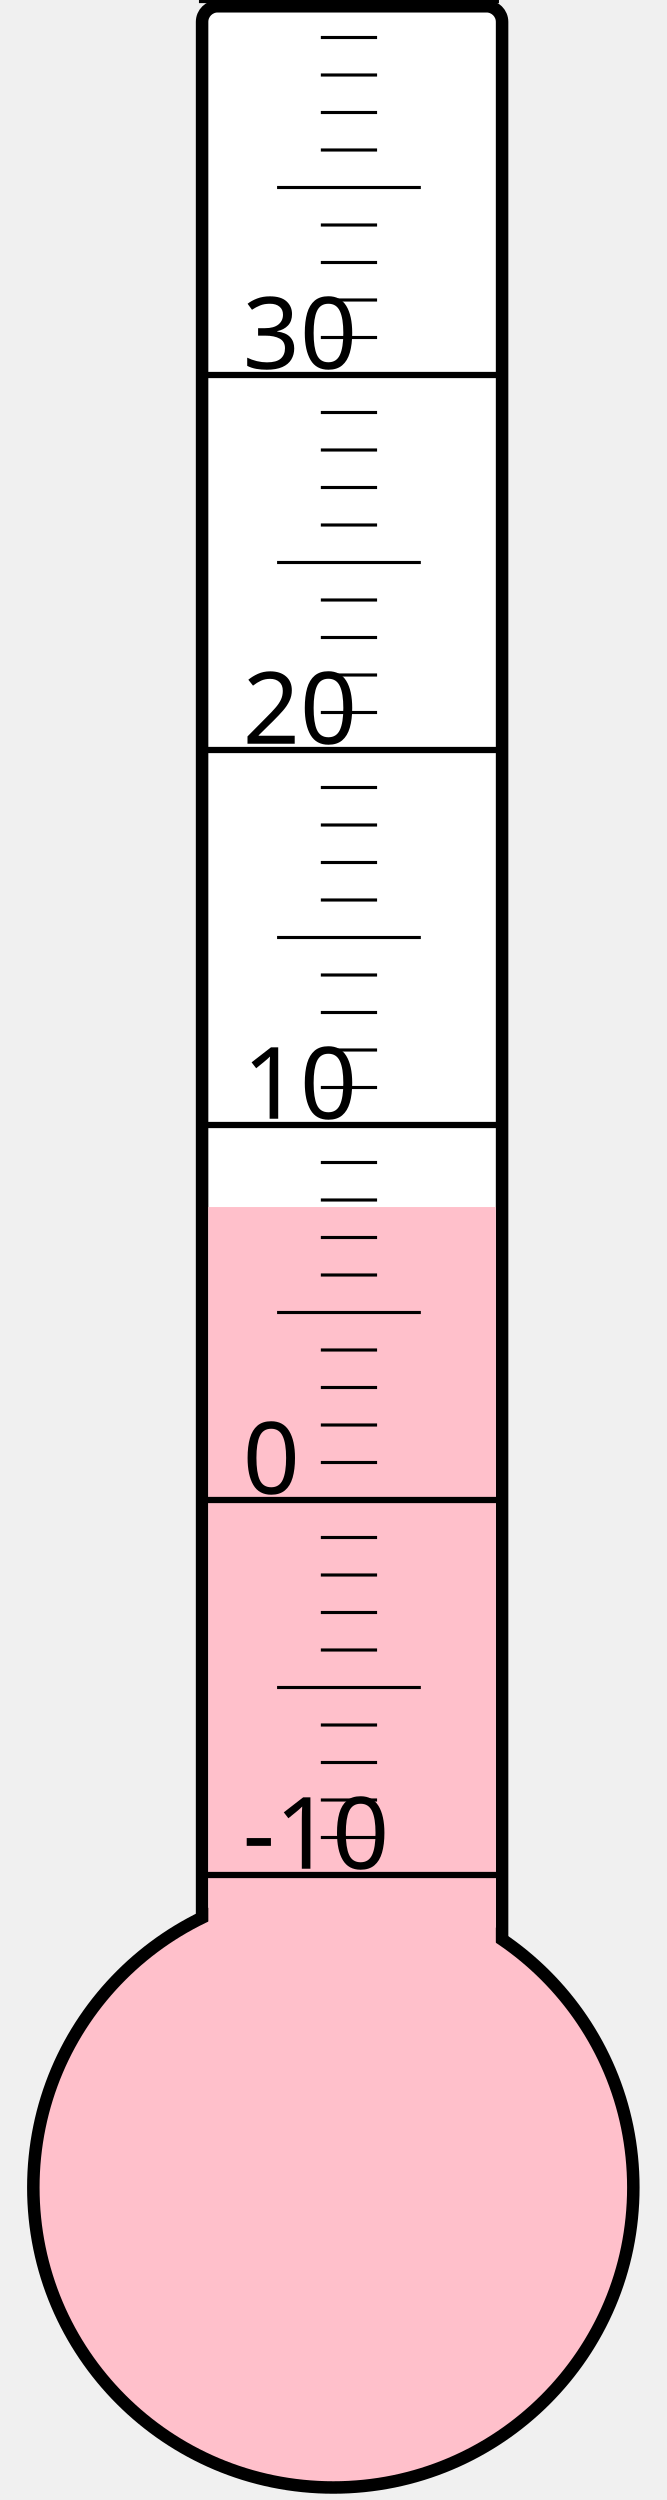
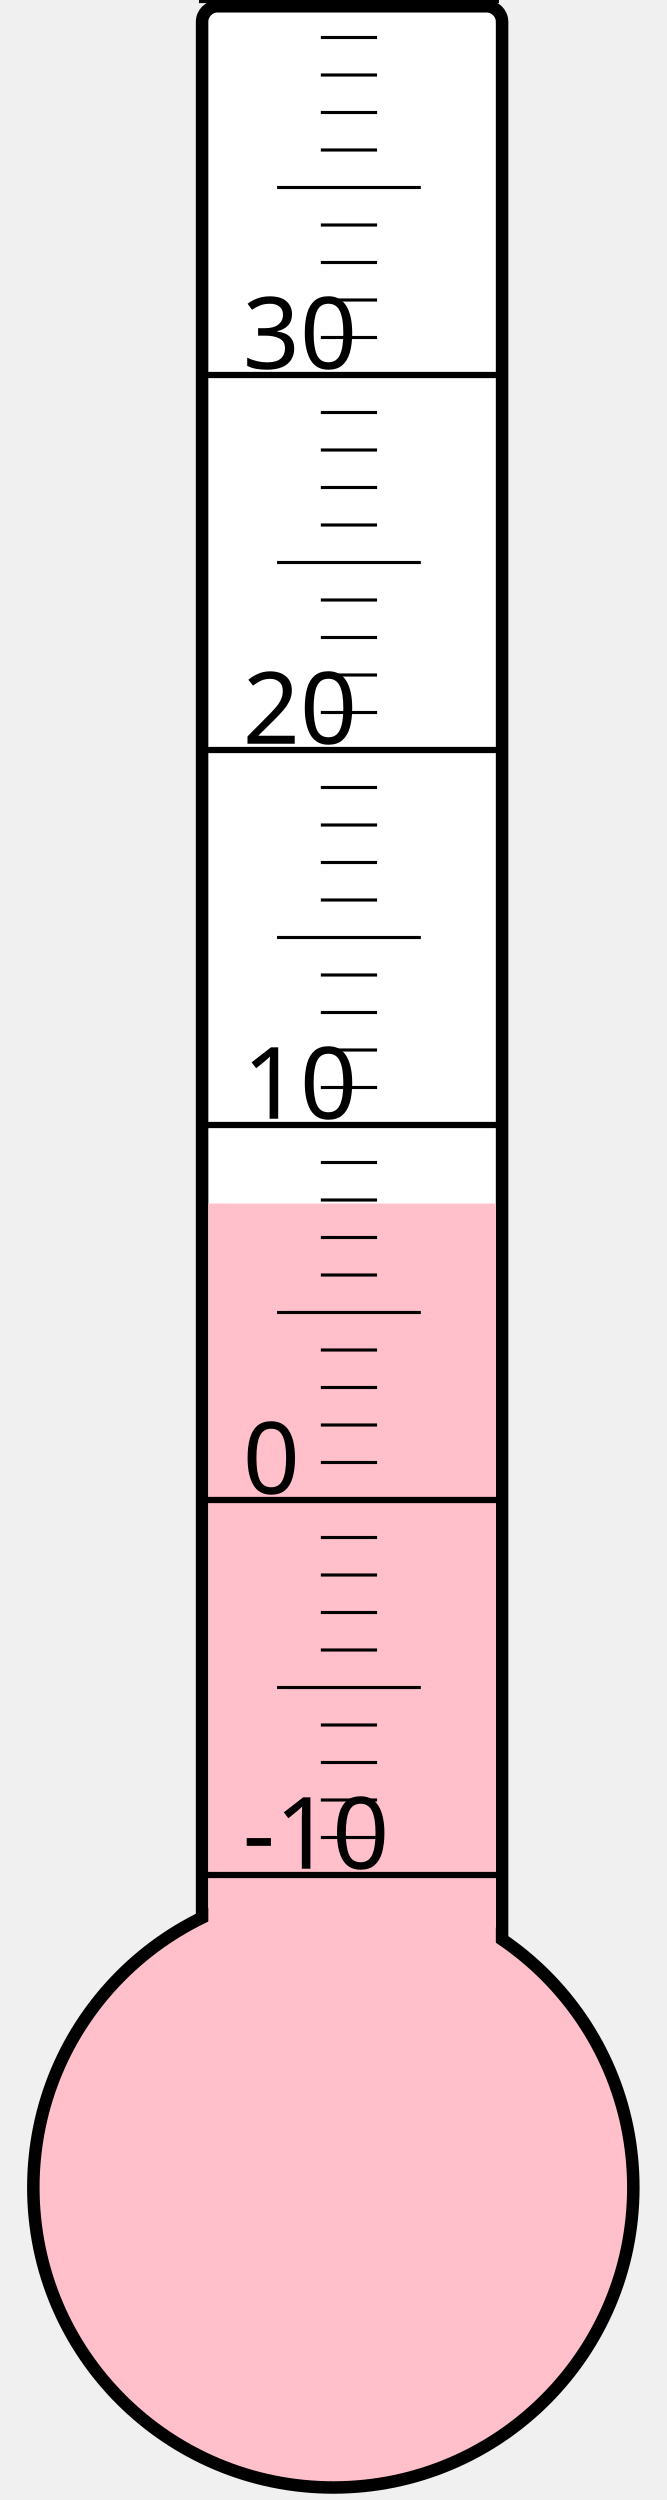
<svg xmlns="http://www.w3.org/2000/svg" width="40px" height="150px" viewBox="0 0 200 800">
  <rect width="200" height="800" x="0" y="0" style="fill: #ffffeb; fill-opacity: 0;" />
  <rect width="96" height="680" x="58" y="2" rx="5" ry="5" style="fill: white; fill-opacity: 1; stroke: black; stroke-width: 4;" />
  <circle cx="100" cy="700" r="96" style="fill: pink; stroke: black; stroke-width: 4;" />
-   <rect width="92" height="313.75" x="60" y="386.25" style="fill: pink; fill-opacity: 1; stroke-width: 0;" />
+   <rect width="92" height="314.875" x="60" y="385.125" style="fill: pink; fill-opacity: 1; stroke-width: 0;" />
  <text x="71" y="598" style="font-family: sans-serif; font-size: 24pt;">-10</text>
  <text x="71" y="478" style="font-family: sans-serif; font-size: 24pt;">0</text>
  <text x="71" y="358" style="font-family: sans-serif; font-size: 24pt;">10</text>
  <text x="71" y="238" style="font-family: sans-serif; font-size: 24pt;">20</text>
  <text x="71" y="118" style="font-family: sans-serif; font-size: 24pt;">30</text>
  <g style="stroke: black;">
    <line x1="57" y1="600" x2="153" y2="600" style="stroke-width: 2;" />
    <line x1="96" y1="588" x2="114" y2="588" style="stroke-width: 1;" />
    <line x1="96" y1="576" x2="114" y2="576" style="stroke-width: 1;" />
    <line x1="96" y1="564" x2="114" y2="564" style="stroke-width: 1;" />
    <line x1="96" y1="552" x2="114" y2="552" style="stroke-width: 1;" />
    <line x1="82" y1="540" x2="128" y2="540" style="stroke-width: 1;" />
    <line x1="96" y1="528" x2="114" y2="528" style="stroke-width: 1;" />
    <line x1="96" y1="516" x2="114" y2="516" style="stroke-width: 1;" />
    <line x1="96" y1="504" x2="114" y2="504" style="stroke-width: 1;" />
    <line x1="96" y1="492" x2="114" y2="492" style="stroke-width: 1;" />
    <line x1="57" y1="480" x2="153" y2="480" style="stroke-width: 2;" />
    <line x1="96" y1="468" x2="114" y2="468" style="stroke-width: 1;" />
    <line x1="96" y1="456" x2="114" y2="456" style="stroke-width: 1;" />
    <line x1="96" y1="444" x2="114" y2="444" style="stroke-width: 1;" />
    <line x1="96" y1="432" x2="114" y2="432" style="stroke-width: 1;" />
    <line x1="82" y1="420" x2="128" y2="420" style="stroke-width: 1;" />
    <line x1="96" y1="408" x2="114" y2="408" style="stroke-width: 1;" />
    <line x1="96" y1="396" x2="114" y2="396" style="stroke-width: 1;" />
    <line x1="96" y1="384" x2="114" y2="384" style="stroke-width: 1;" />
    <line x1="96" y1="372" x2="114" y2="372" style="stroke-width: 1;" />
    <line x1="57" y1="360" x2="153" y2="360" style="stroke-width: 2;" />
    <line x1="96" y1="348" x2="114" y2="348" style="stroke-width: 1;" />
    <line x1="96" y1="336" x2="114" y2="336" style="stroke-width: 1;" />
    <line x1="96" y1="324" x2="114" y2="324" style="stroke-width: 1;" />
    <line x1="96" y1="312" x2="114" y2="312" style="stroke-width: 1;" />
    <line x1="82" y1="300" x2="128" y2="300" style="stroke-width: 1;" />
    <line x1="96" y1="288" x2="114" y2="288" style="stroke-width: 1;" />
    <line x1="96" y1="276" x2="114" y2="276" style="stroke-width: 1;" />
    <line x1="96" y1="264" x2="114" y2="264" style="stroke-width: 1;" />
    <line x1="96" y1="252" x2="114" y2="252" style="stroke-width: 1;" />
    <line x1="57" y1="240" x2="153" y2="240" style="stroke-width: 2;" />
    <line x1="96" y1="228" x2="114" y2="228" style="stroke-width: 1;" />
    <line x1="96" y1="216" x2="114" y2="216" style="stroke-width: 1;" />
    <line x1="96" y1="204" x2="114" y2="204" style="stroke-width: 1;" />
    <line x1="96" y1="192" x2="114" y2="192" style="stroke-width: 1;" />
    <line x1="82" y1="180" x2="128" y2="180" style="stroke-width: 1;" />
    <line x1="96" y1="168" x2="114" y2="168" style="stroke-width: 1;" />
    <line x1="96" y1="156" x2="114" y2="156" style="stroke-width: 1;" />
    <line x1="96" y1="144" x2="114" y2="144" style="stroke-width: 1;" />
    <line x1="96" y1="132" x2="114" y2="132" style="stroke-width: 1;" />
    <line x1="57" y1="120" x2="153" y2="120" style="stroke-width: 2;" />
    <line x1="96" y1="108" x2="114" y2="108" style="stroke-width: 1;" />
    <line x1="96" y1="96" x2="114" y2="96" style="stroke-width: 1;" />
    <line x1="96" y1="84" x2="114" y2="84" style="stroke-width: 1;" />
    <line x1="96" y1="72" x2="114" y2="72" style="stroke-width: 1;" />
    <line x1="82" y1="60" x2="128" y2="60" style="stroke-width: 1;" />
    <line x1="96" y1="48" x2="114" y2="48" style="stroke-width: 1;" />
    <line x1="96" y1="36" x2="114" y2="36" style="stroke-width: 1;" />
    <line x1="96" y1="24" x2="114" y2="24" style="stroke-width: 1;" />
    <line x1="96" y1="12" x2="114" y2="12" style="stroke-width: 1;" />
    <line x1="57" y1="0" x2="153" y2="0" style="stroke-width: 2;" />
  </g>
</svg>
